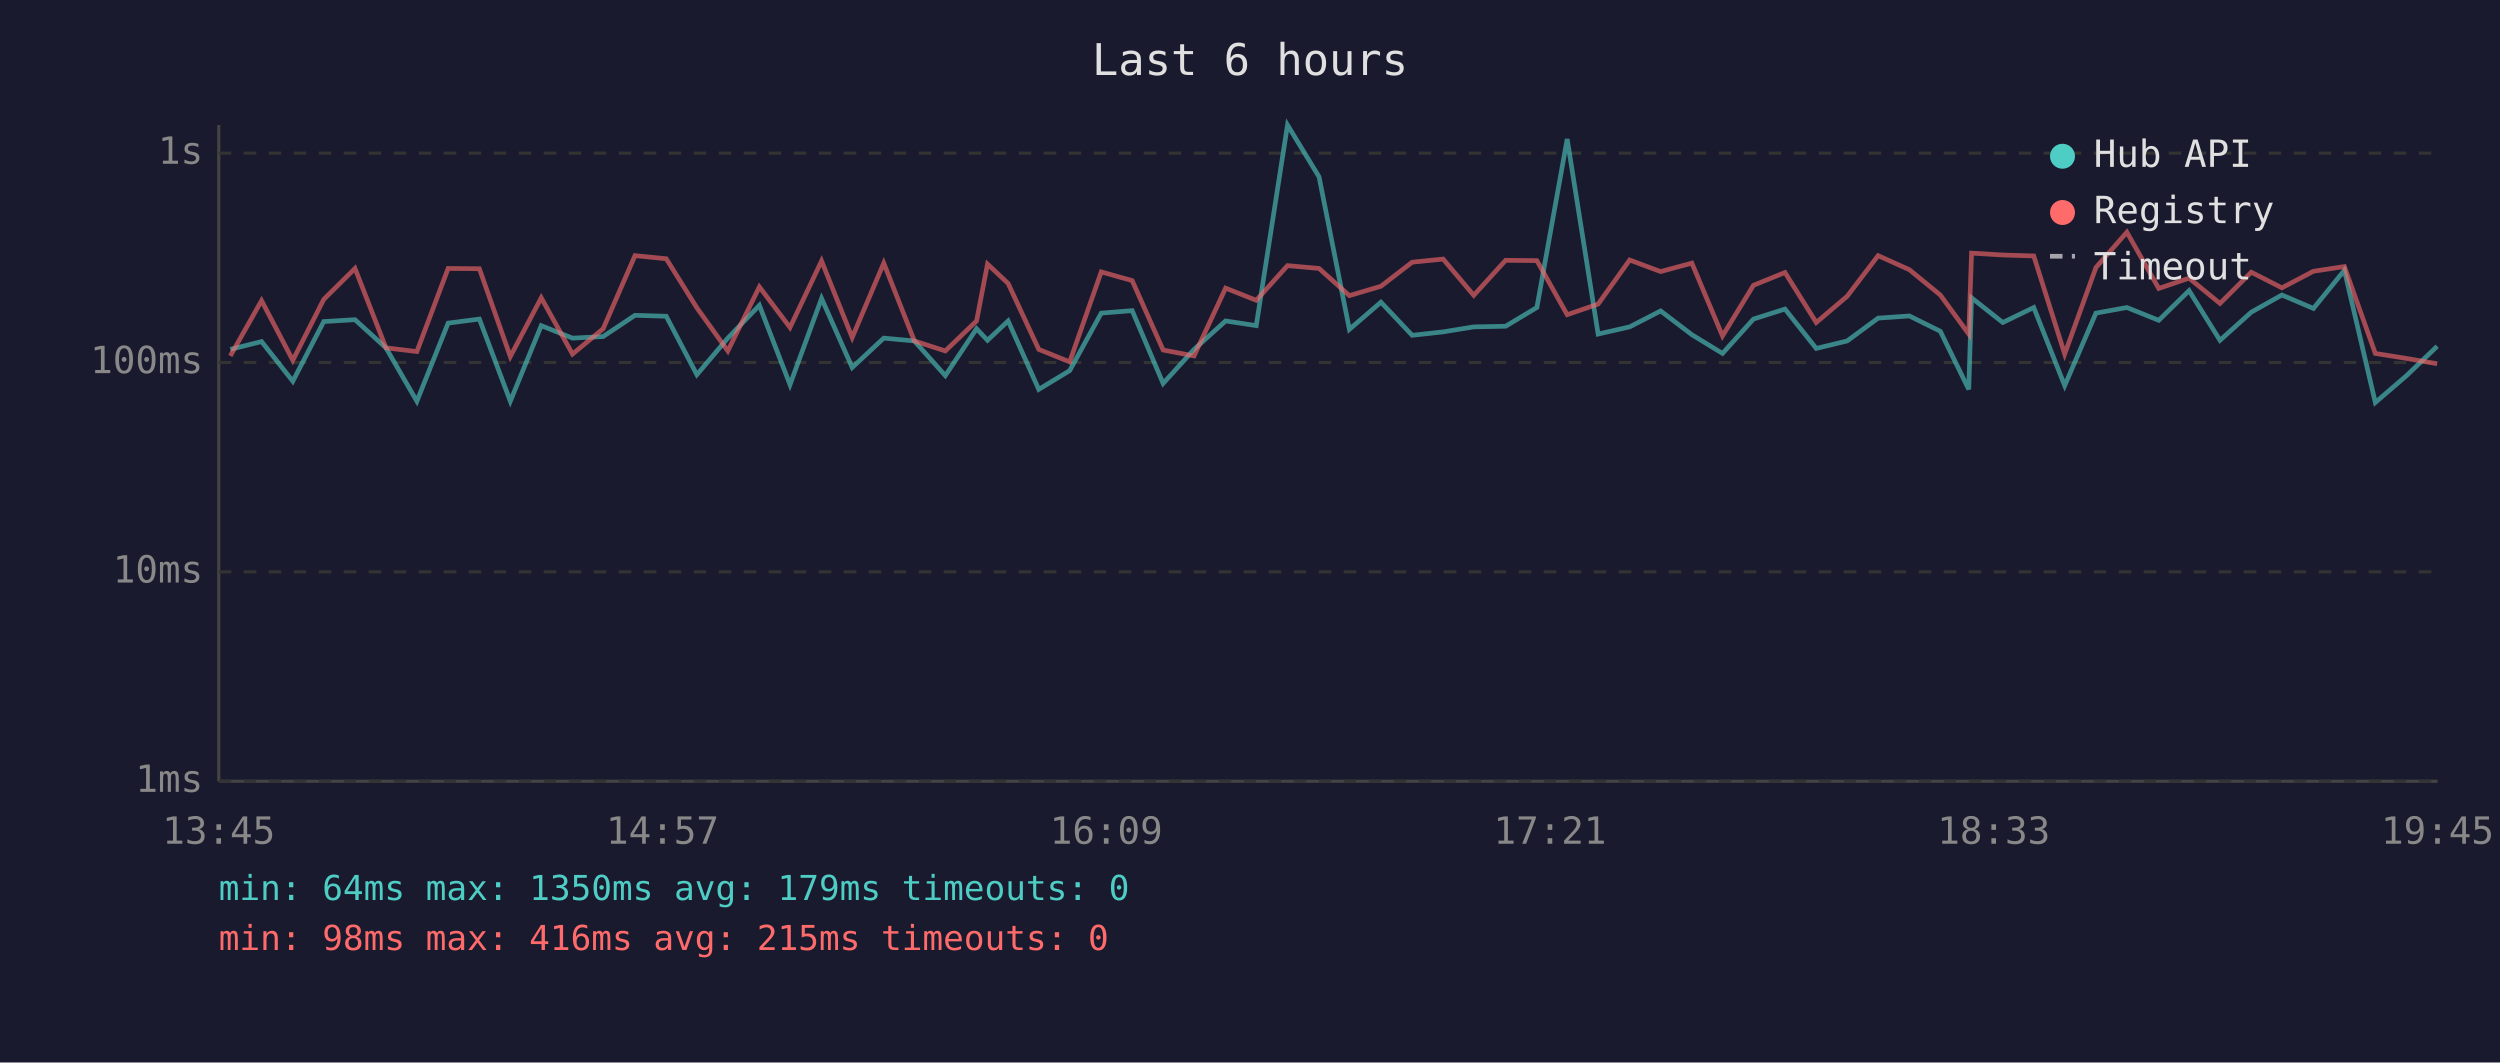
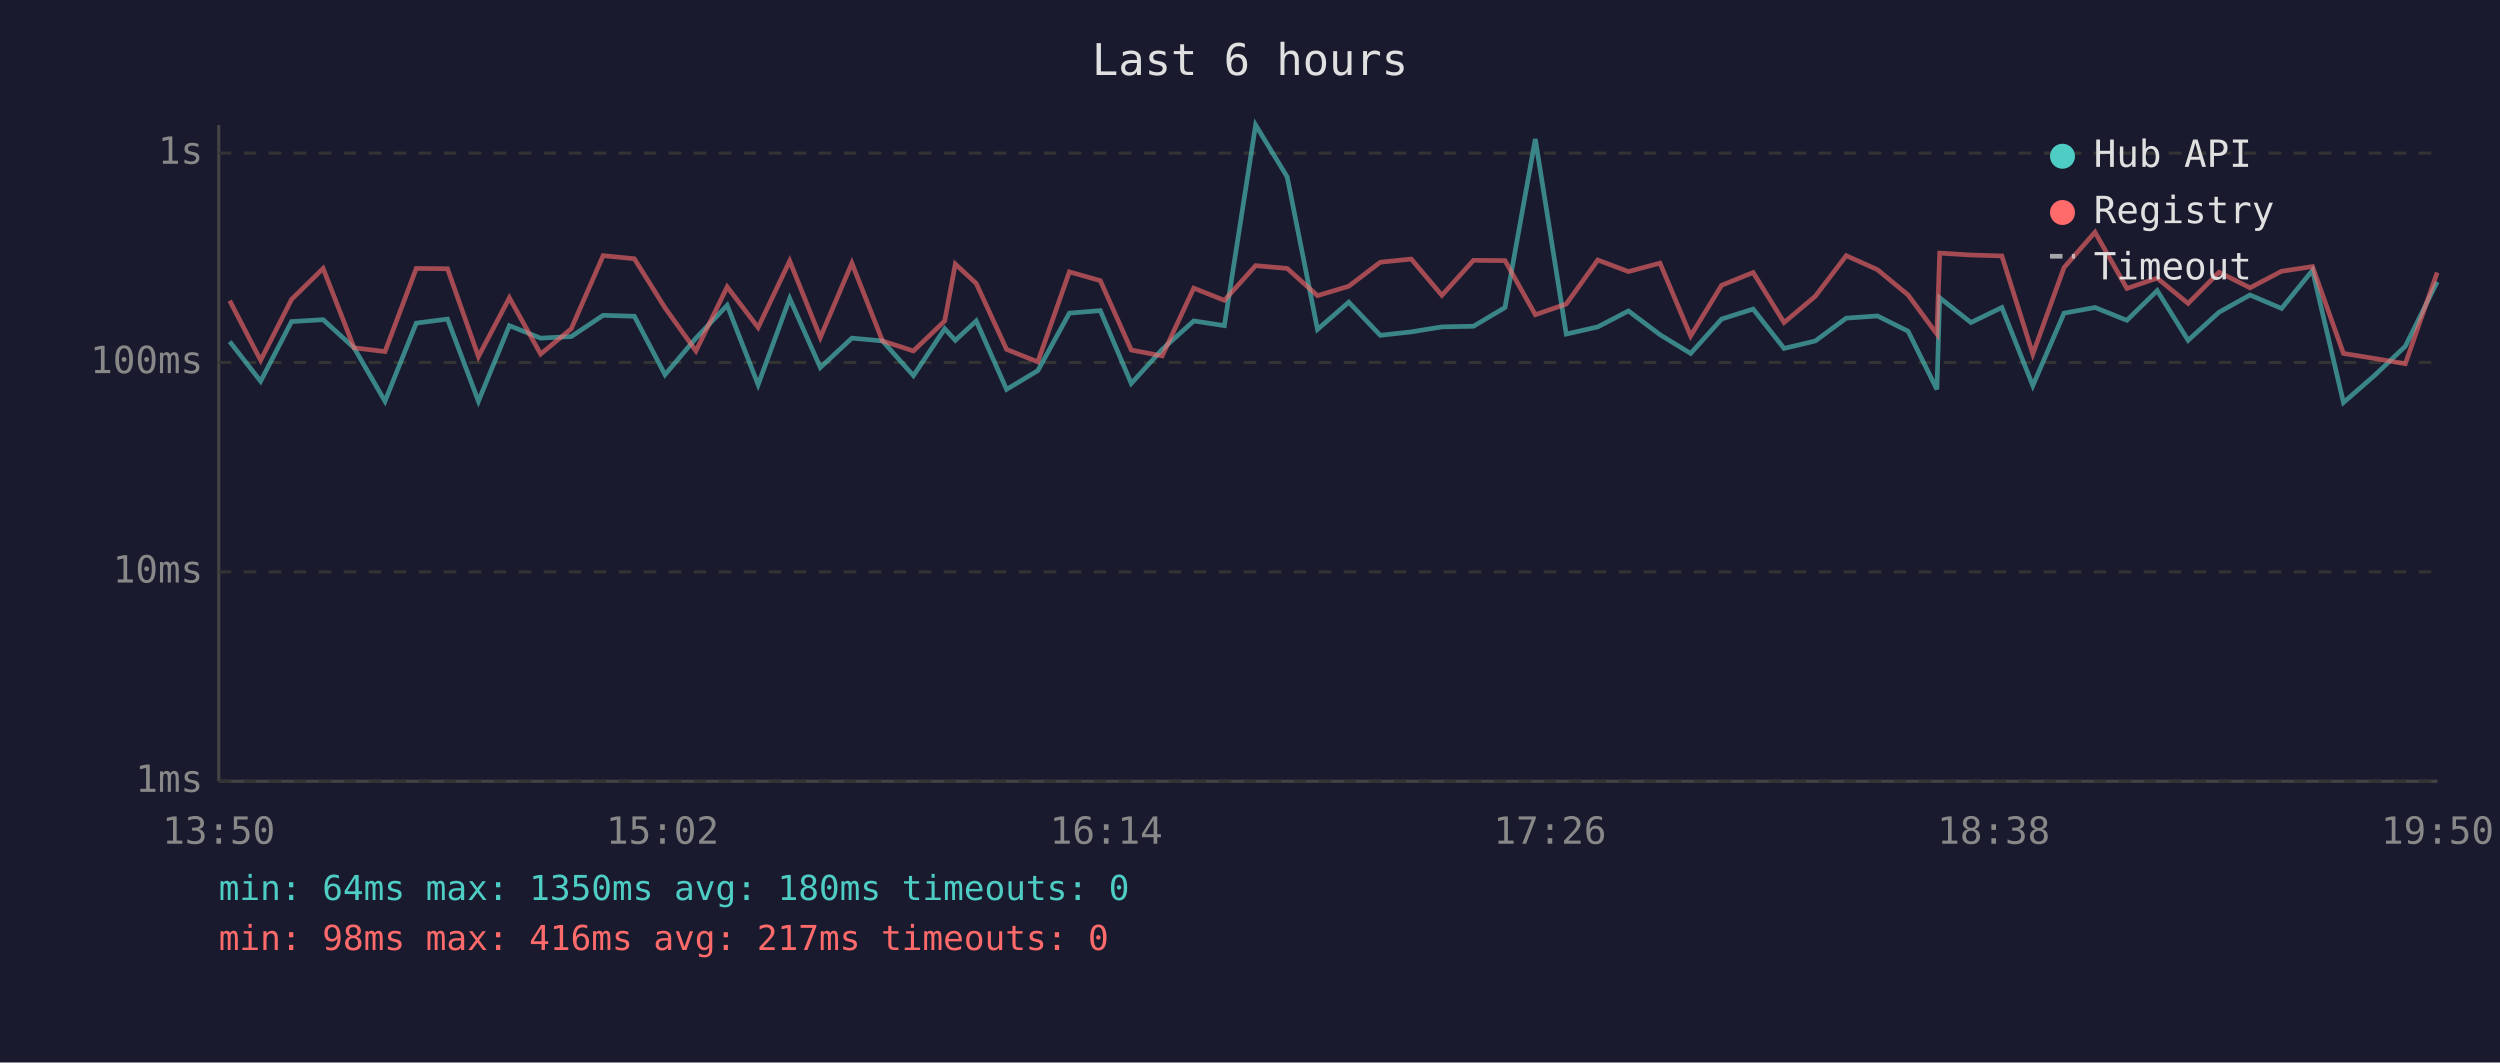
<svg xmlns="http://www.w3.org/2000/svg" viewBox="0 0 800 340" font-family="monospace" font-size="12">
  <rect width="800" height="340" fill="#1a1a2e" />
  <text x="400" y="24" fill="#e0e0e0" font-size="14" text-anchor="middle">Last 6 hours</text>
  <line x1="70" y1="40" x2="70" y2="250" stroke="#444" stroke-width="1" />
  <line x1="70" y1="250" x2="780" y2="250" stroke="#444" stroke-width="1" />
  <line x1="70" y1="250" x2="780" y2="250" stroke="#333" stroke-width="1" stroke-dasharray="4" />
  <text x="65" y="250" fill="#888" text-anchor="end" dominant-baseline="middle">1ms</text>
  <line x1="70" y1="183" x2="780" y2="183" stroke="#333" stroke-width="1" stroke-dasharray="4" />
  <text x="65" y="183" fill="#888" text-anchor="end" dominant-baseline="middle">10ms</text>
  <line x1="70" y1="116" x2="780" y2="116" stroke="#333" stroke-width="1" stroke-dasharray="4" />
  <text x="65" y="116" fill="#888" text-anchor="end" dominant-baseline="middle">100ms</text>
  <line x1="70" y1="49" x2="780" y2="49" stroke="#333" stroke-width="1" stroke-dasharray="4" />
  <text x="65" y="49" fill="#888" text-anchor="end" dominant-baseline="middle">1s</text>
-   <text x="70" y="270" fill="#888" text-anchor="middle">13:45</text>
-   <text x="212" y="270" fill="#888" text-anchor="middle">14:57</text>
-   <text x="354" y="270" fill="#888" text-anchor="middle">16:09</text>
-   <text x="496" y="270" fill="#888" text-anchor="middle">17:21</text>
-   <text x="638" y="270" fill="#888" text-anchor="middle">18:33</text>
-   <text x="780" y="270" fill="#888" text-anchor="middle">19:45</text>
-   <polyline points="73.7,111.8 83.7,109.3 93.7,122.0 103.6,102.9 113.6,102.3 123.5,111.3 133.4,128.4 143.4,103.4 153.4,102.1 163.3,128.4 173.2,104.2 183.2,108.2 193.0,107.7 203.2,100.9 213.2,101.2 223.0,119.9 232.9,108.2 243.0,97.7 252.8,123.1 262.9,95.5 272.7,117.6 282.8,108.2 292.6,109.1 302.5,120.2 312.5,105.2 316.0,108.9 322.6,102.7 332.4,124.6 342.3,118.6 352.4,100.2 362.3,99.4 372.2,122.7 382.1,111.8 392.2,102.7 402.0,104.2 412.0,40.0 422.1,56.6 431.8,105.4 441.9,96.7 451.9,107.3 461.8,106.2 471.6,104.6 481.8,104.4 491.8,98.4 501.5,44.5 511.4,106.9 521.5,104.6 531.4,99.5 541.4,107.1 551.2,113.1 561.1,102.1 571.2,98.9 581.2,111.5 591.1,109.1 601.0,101.8 611.0,101.1 620.9,106.0 630.0,124.6 630.9,95.3 640.9,103.2 650.8,98.4 660.7,123.4 670.7,100.2 680.6,98.4 690.8,102.5 700.5,93.0 710.4,108.9 720.4,99.9 730.2,94.4 740.3,98.7 750.2,86.5 760.1,128.8 770.1,120.2 779.9,110.8" fill="none" stroke="#4ecdc4" stroke-width="1.5" opacity="0.6" />
-   <polyline points="73.7,113.9 83.7,96.2 93.7,115.3 103.6,95.8 113.6,85.9 123.5,111.3 133.4,112.5 143.4,85.9 153.4,86.0 163.3,114.1 173.2,95.3 183.2,113.3 193.0,105.2 203.2,81.8 213.2,82.8 223.0,98.5 232.9,112.3 243.0,91.8 252.8,104.8 262.9,83.5 272.7,108.0 282.8,84.2 292.6,109.1 302.5,112.3 312.5,102.7 316.0,84.5 322.6,90.7 332.4,111.8 342.3,115.8 352.4,87.0 362.3,89.8 372.2,112.0 382.1,113.9 392.2,92.2 402.0,96.1 412.0,85.0 422.1,85.9 431.8,94.6 441.9,91.6 451.9,83.9 461.8,82.9 471.6,94.5 481.8,83.3 491.8,83.4 501.5,100.7 511.4,97.3 521.5,83.2 531.4,86.9 541.4,84.2 551.2,107.5 561.1,91.3 571.2,87.2 581.2,103.2 591.1,94.8 601.0,81.8 611.0,86.3 620.9,94.4 630.0,106.9 630.9,81.0 640.9,81.6 650.8,81.9 660.7,113.3 670.7,85.6 680.6,74.3 690.8,92.3 700.5,89.0 710.4,97.1 720.4,87.1 730.2,92.1 740.3,86.8 750.2,85.3 760.1,113.1 770.1,114.7 779.9,116.4" fill="none" stroke="#ff6b6b" stroke-width="1.5" opacity="0.6" />
+   <text x="70" y="270" fill="#888" text-anchor="middle">13:50</text>
+   <text x="212" y="270" fill="#888" text-anchor="middle">15:02</text>
+   <text x="354" y="270" fill="#888" text-anchor="middle">16:14</text>
+   <text x="496" y="270" fill="#888" text-anchor="middle">17:26</text>
+   <text x="638" y="270" fill="#888" text-anchor="middle">18:38</text>
+   <text x="780" y="270" fill="#888" text-anchor="middle">19:50</text>
+   <polyline points="73.5,109.3 83.4,122.0 93.3,102.9 103.4,102.3 113.3,111.3 123.2,128.4 133.2,103.4 143.2,102.1 153.1,128.4 163.0,104.2 173.0,108.2 182.8,107.7 193.0,100.9 203.0,101.2 212.8,119.9 222.7,108.2 232.7,97.7 242.6,123.1 252.7,95.5 262.5,117.6 272.6,108.2 282.4,109.1 292.3,120.2 302.3,105.2 305.7,108.9 312.4,102.7 322.1,124.6 332.1,118.6 342.2,100.2 352.1,99.4 362.0,122.7 371.9,111.8 382.0,102.7 391.8,104.2 401.8,40.0 411.9,56.6 421.6,105.4 431.6,96.7 441.7,107.3 451.6,106.2 461.4,104.6 471.5,104.4 481.6,98.4 491.3,44.5 501.2,106.9 511.3,104.6 521.1,99.5 531.2,107.1 541.0,113.1 550.9,102.1 561.0,98.9 570.9,111.5 580.9,109.1 590.8,101.8 600.8,101.1 610.6,106.0 619.8,124.6 620.7,95.3 630.7,103.2 640.6,98.4 650.5,123.4 660.5,100.2 670.4,98.4 680.6,102.5 690.3,93.0 700.2,108.9 710.1,99.9 720.0,94.4 730.1,98.7 740.0,86.5 749.9,128.8 759.8,120.2 769.7,110.8 779.9,90.2" fill="none" stroke="#4ecdc4" stroke-width="1.5" opacity="0.6" />
+   <polyline points="73.5,96.2 83.4,115.3 93.3,95.8 103.4,85.9 113.3,111.3 123.2,112.5 133.2,85.9 143.2,86.0 153.1,114.1 163.0,95.3 173.0,113.3 182.8,105.2 193.0,81.8 203.0,82.8 212.8,98.5 222.7,112.3 232.7,91.8 242.6,104.8 252.7,83.5 262.5,108.0 272.6,84.2 282.4,109.1 292.3,112.3 302.3,102.7 305.7,84.5 312.4,90.7 322.1,111.8 332.1,115.8 342.2,87.0 352.1,89.8 362.0,112.0 371.9,113.9 382.0,92.2 391.8,96.1 401.8,85.0 411.9,85.9 421.6,94.6 431.6,91.6 441.7,83.9 451.6,82.9 461.4,94.5 471.5,83.3 481.6,83.4 491.3,100.7 501.2,97.3 511.3,83.2 521.1,86.9 531.2,84.2 541.0,107.5 550.9,91.3 561.0,87.2 570.9,103.2 580.9,94.8 590.8,81.8 600.8,86.3 610.6,94.4 619.8,106.9 620.7,81.0 630.7,81.6 640.6,81.9 650.5,113.3 660.5,85.6 670.4,74.3 680.6,92.3 690.3,89.0 700.2,97.1 710.1,87.1 720.0,92.1 730.1,86.8 740.0,85.3 749.9,113.1 759.8,114.7 769.7,116.4 779.9,87.2" fill="none" stroke="#ff6b6b" stroke-width="1.5" opacity="0.6" />
  <circle cx="660" cy="50" r="4" fill="#4ecdc4" />
  <text x="670" y="50" fill="#e0e0e0" dominant-baseline="middle">Hub API</text>
  <circle cx="660" cy="68" r="4" fill="#ff6b6b" />
  <text x="670" y="68" fill="#e0e0e0" dominant-baseline="middle">Registry</text>
  <line x1="656" y1="82" x2="664" y2="82" stroke="#e0e0e0" stroke-width="1.5" stroke-dasharray="4,3" opacity="0.7" />
  <text x="670" y="86" fill="#e0e0e0" dominant-baseline="middle">Timeout</text>
-   <text x="70" y="288" fill="#4ecdc4" font-size="11">min: 64ms  max: 1350ms  avg: 179ms  timeouts: 0</text>
-   <text x="70" y="304" fill="#ff6b6b" font-size="11">min: 98ms  max: 416ms  avg: 215ms  timeouts: 0</text>
+   <text x="70" y="288" fill="#4ecdc4" font-size="11">min: 64ms  max: 1350ms  avg: 180ms  timeouts: 0</text>
+   <text x="70" y="304" fill="#ff6b6b" font-size="11">min: 98ms  max: 416ms  avg: 217ms  timeouts: 0</text>
</svg>
